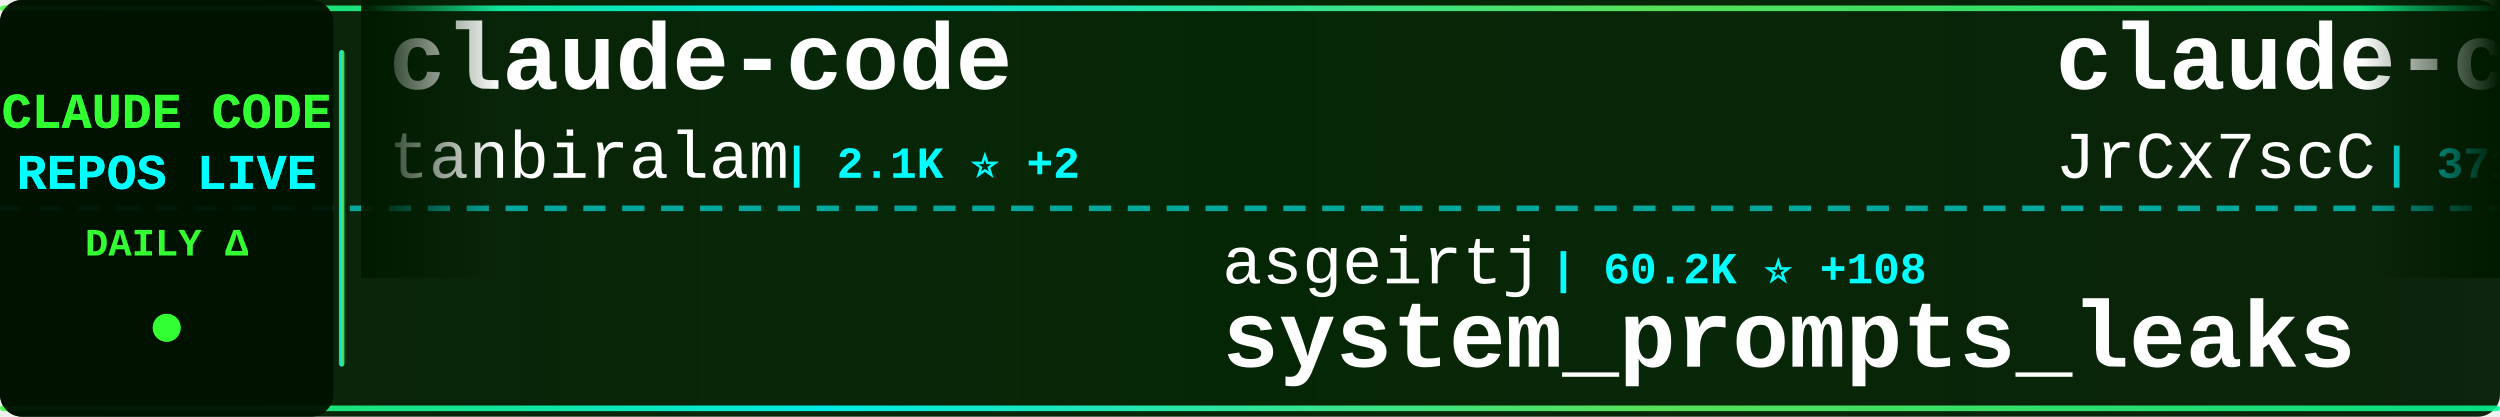
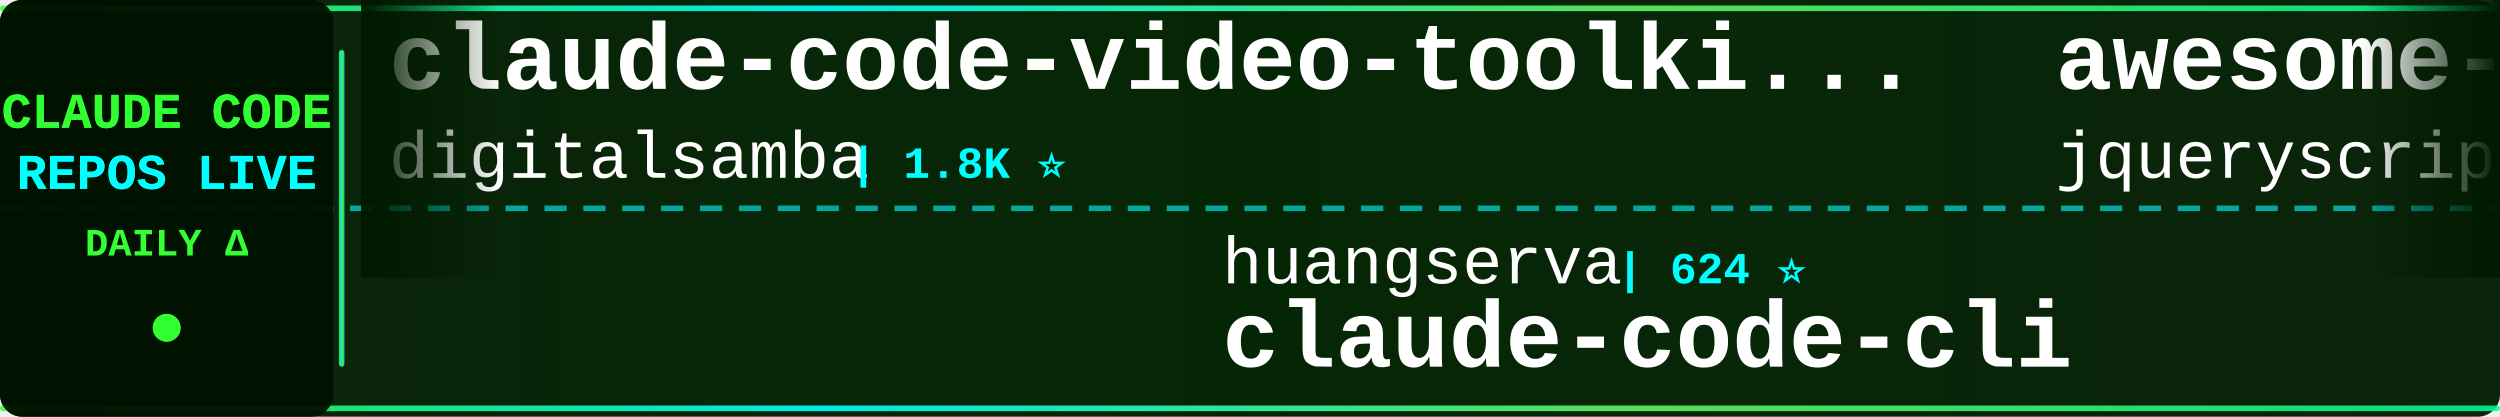
<svg xmlns="http://www.w3.org/2000/svg" width="900" height="150">
  <defs>
    <linearGradient id="tickerBg" x1="0%" y1="0%" x2="100%" y2="0%">
      <stop offset="0%" style="stop-color:#001a00;stop-opacity:0.95" />
      <stop offset="50%" style="stop-color:#002200;stop-opacity:0.98" />
      <stop offset="100%" style="stop-color:#001a00;stop-opacity:0.95" />
    </linearGradient>
    <linearGradient id="borderGrad" x1="0%" y1="0%" x2="100%" y2="0%">
      <stop offset="0%" style="stop-color:#33ff33;stop-opacity:0.85">
        <animate attributeName="stop-opacity" values="0.85;1;0.85" dur="2s" repeatCount="indefinite" />
      </stop>
      <stop offset="33%" style="stop-color:#00ffff;stop-opacity:0.9">
        <animate attributeName="stop-opacity" values="0.9;1;0.9" dur="2.2s" repeatCount="indefinite" />
      </stop>
      <stop offset="66%" style="stop-color:#66ff66;stop-opacity:0.85">
        <animate attributeName="stop-opacity" values="0.85;1;0.85" dur="1.8s" repeatCount="indefinite" />
      </stop>
      <stop offset="100%" style="stop-color:#00ff99;stop-opacity:0.85">
        <animate attributeName="stop-opacity" values="0.85;1;0.85" dur="2s" repeatCount="indefinite" />
      </stop>
    </linearGradient>
    <filter id="textGlow">
      <feGaussianBlur stdDeviation="0.1" result="coloredBlur" />
      <feMerge>
        <feMergeNode in="coloredBlur" />
        <feMergeNode in="SourceGraphic" />
      </feMerge>
    </filter>
    <filter id="metricGlow">
      <feGaussianBlur stdDeviation="0.2" result="coloredBlur" />
      <feMerge>
        <feMergeNode in="coloredBlur" />
        <feMergeNode in="SourceGraphic" />
      </feMerge>
    </filter>
    <linearGradient id="leftFade" x1="0%" y1="0%" x2="100%" y2="0%">
      <stop offset="0%" style="stop-color:#001a00;stop-opacity:1" />
      <stop offset="100%" style="stop-color:#001a00;stop-opacity:0" />
    </linearGradient>
    <linearGradient id="rightFade" x1="0%" y1="0%" x2="100%" y2="0%">
      <stop offset="0%" style="stop-color:#001a00;stop-opacity:0" />
      <stop offset="100%" style="stop-color:#001a00;stop-opacity:1" />
    </linearGradient>
  </defs>
  <rect width="900" height="150" fill="url(#tickerBg)" rx="8" />
  <rect x="0" y="2" width="900" height="2" fill="url(#borderGrad)" rx="1" />
  <rect x="0" y="146" width="900" height="2" fill="url(#borderGrad)" rx="1" />
  <line x1="0" y1="75" x2="900" y2="75" stroke="#00ffff" stroke-width="2" stroke-dasharray="8 6" opacity="0.6" />
  <rect x="0" y="0" width="120" height="150" fill="#001100" opacity="0.95" rx="8" />
  <text x="60" y="46" font-family="'Courier New', monospace" font-size="18" font-weight="bold" fill="#33ff33" text-anchor="middle" filter="url(#textGlow)">
    CLAUDE CODE
  </text>
  <text x="60" y="68" font-family="'Courier New', monospace" font-size="18" font-weight="bold" fill="#00ffff" text-anchor="middle" filter="url(#textGlow)">
    REPOS LIVE
  </text>
  <text x="60" y="92" font-family="'Courier New', monospace" font-size="14" font-weight="bold" fill="#33ff33" text-anchor="middle">
    DAILY Δ
  </text>
  <circle cx="60" cy="118" r="5" fill="#33ff33" filter="url(#metricGlow)">
    <animate attributeName="r" values="4;6;4" dur="1.5s" repeatCount="indefinite" />
    <animate attributeName="opacity" values="0.6;1;0.6" dur="1.5s" repeatCount="indefinite" />
  </circle>
  <rect x="122" y="18" width="2" height="114" fill="url(#borderGrad)" rx="1" />
  <clipPath id="tickerClip">
    <rect x="130" y="0" width="770" height="150" />
  </clipPath>
  <g clip-path="url(#tickerClip)">
    <g id="tickerItems">
      <animateTransform attributeName="transform" attributeType="XML" type="translate" from="0 0" to="-3000 0" dur="54s" repeatCount="indefinite" />
      <g transform="translate(0, 0)">
-         <text x="140" y="32" font-family="'Courier New', monospace" font-size="34" font-weight="bold" fill="#ffffff">claude-code</text>
-         <text x="140" y="64" font-family="'Courier New', monospace" font-size="24" font-weight="normal" fill="#ffffff" opacity="1.0">tanbiralam</text>
-         <text x="282" y="64" font-family="'Courier New', monospace" font-size="16" font-weight="bold" fill="#00ffff"> | 2.1K ⭐ +2</text>
+         <text x="140" y="32" font-family="'Courier New', monospace" font-size="34" font-weight="bold" fill="#ffffff">claude-code-video-toolki...</text>
+         <text x="140" y="64" font-family="'Courier New', monospace" font-size="24" font-weight="normal" fill="#ffffff" opacity="1.0">digitalsamba</text>
+         <text x="306" y="64" font-family="'Courier New', monospace" font-size="16" font-weight="bold" fill="#00ffff"> | 1.8K ⭐</text>
      </g>
      <g transform="translate(300, 0)">
-         <text x="140" y="102" font-family="'Courier New', monospace" font-size="24" font-weight="normal" fill="#ffffff" opacity="1.0">asgeirtj</text>
-         <text x="258" y="102" font-family="'Courier New', monospace" font-size="16" font-weight="bold" fill="#00ffff"> | 60.2K ⭐ +108</text>
-         <text x="140" y="132" font-family="'Courier New', monospace" font-size="34" font-weight="bold" fill="#ffffff">system_prompts_leaks</text>
+         <text x="140" y="102" font-family="'Courier New', monospace" font-size="24" font-weight="normal" fill="#ffffff" opacity="1.0">huangserva</text>
+         <text x="282" y="102" font-family="'Courier New', monospace" font-size="16" font-weight="bold" fill="#00ffff"> | 624 ⭐</text>
+         <text x="140" y="132" font-family="'Courier New', monospace" font-size="34" font-weight="bold" fill="#ffffff">claude-code-cli</text>
      </g>
      <g transform="translate(600, 0)">
-         <text x="140" y="32" font-family="'Courier New', monospace" font-size="34" font-weight="bold" fill="#ffffff">claude-code-source</text>
-         <text x="140" y="64" font-family="'Courier New', monospace" font-size="24" font-weight="normal" fill="#ffffff" opacity="1.0">JrCx7scC</text>
-         <text x="258" y="64" font-family="'Courier New', monospace" font-size="16" font-weight="bold" fill="#00ffff"> | 371 ⭐</text>
+         <text x="140" y="32" font-family="'Courier New', monospace" font-size="34" font-weight="bold" fill="#ffffff">awesome-claude-code</text>
+         <text x="140" y="64" font-family="'Courier New', monospace" font-size="24" font-weight="normal" fill="#ffffff" opacity="1.0">jqueryscript</text>
+         <text x="306" y="64" font-family="'Courier New', monospace" font-size="16" font-weight="bold" fill="#00ffff"> | 475 ⭐ +1</text>
      </g>
      <g transform="translate(900, 0)">
-         <text x="140" y="102" font-family="'Courier New', monospace" font-size="24" font-weight="normal" fill="#ffffff" opacity="1.0">claude-code-best</text>
-         <text x="354" y="102" font-family="'Courier New', monospace" font-size="16" font-weight="bold" fill="#00ffff"> | 21.5K ⭐ +18</text>
+         <text x="140" y="102" font-family="'Courier New', monospace" font-size="24" font-weight="normal" fill="#ffffff" opacity="1.0">Windy3f3f3f3f</text>
+         <text x="318" y="102" font-family="'Courier New', monospace" font-size="16" font-weight="bold" fill="#00ffff"> | 2.5K ⭐ +4</text>
+         <text x="140" y="132" font-family="'Courier New', monospace" font-size="34" font-weight="bold" fill="#ffffff">claude-code-from-scratch</text>
+       </g>
+       <g transform="translate(1200, 0)">
+         <text x="140" y="32" font-family="'Courier New', monospace" font-size="34" font-weight="bold" fill="#ffffff">claude-code-showcase</text>
+         <text x="140" y="64" font-family="'Courier New', monospace" font-size="24" font-weight="normal" fill="#ffffff" opacity="1.0">ChrisWiles</text>
+         <text x="282" y="64" font-family="'Courier New', monospace" font-size="16" font-weight="bold" fill="#00ffff"> | 6.0K ⭐</text>
+       </g>
+       <g transform="translate(1500, 0)">
+         <text x="140" y="102" font-family="'Courier New', monospace" font-size="24" font-weight="normal" fill="#ffffff" opacity="1.0">Alishahryar1</text>
+         <text x="306" y="102" font-family="'Courier New', monospace" font-size="16" font-weight="bold" fill="#00ffff"> | 42.0K ⭐ +85</text>
+         <text x="140" y="132" font-family="'Courier New', monospace" font-size="34" font-weight="bold" fill="#ffffff">free-claude-code</text>
+       </g>
+       <g transform="translate(1800, 0)">
+         <text x="140" y="32" font-family="'Courier New', monospace" font-size="34" font-weight="bold" fill="#ffffff">claude_code_src</text>
+         <text x="140" y="64" font-family="'Courier New', monospace" font-size="24" font-weight="normal" fill="#ffffff" opacity="1.0">ponponon</text>
+         <text x="258" y="64" font-family="'Courier New', monospace" font-size="16" font-weight="bold" fill="#00ffff"> | 2.3K ⭐ +1</text>
+       </g>
+       <g transform="translate(2100, 0)">
+         <text x="140" y="102" font-family="'Courier New', monospace" font-size="24" font-weight="normal" fill="#ffffff" opacity="1.0">tanbiralam</text>
+         <text x="282" y="102" font-family="'Courier New', monospace" font-size="16" font-weight="bold" fill="#00ffff"> | 2.1K ⭐ +2</text>
        <text x="140" y="132" font-family="'Courier New', monospace" font-size="34" font-weight="bold" fill="#ffffff">claude-code</text>
      </g>
-       <g transform="translate(1200, 0)">
-         <text x="140" y="32" font-family="'Courier New', monospace" font-size="34" font-weight="bold" fill="#ffffff">claude-code-analysis</text>
-         <text x="140" y="64" font-family="'Courier New', monospace" font-size="24" font-weight="normal" fill="#ffffff" opacity="1.0">liuup</text>
-         <text x="222" y="64" font-family="'Courier New', monospace" font-size="16" font-weight="bold" fill="#00ffff"> | 3.6K ⭐ +1</text>
-       </g>
-       <g transform="translate(1500, 0)">
-         <text x="140" y="102" font-family="'Courier New', monospace" font-size="24" font-weight="normal" fill="#ffffff" opacity="1.0">andrew-kramer-inno</text>
-         <text x="378" y="102" font-family="'Courier New', monospace" font-size="16" font-weight="bold" fill="#00ffff"> | 594 ⭐</text>
-         <text x="140" y="132" font-family="'Courier New', monospace" font-size="34" font-weight="bold" fill="#ffffff">claude-code-source-build</text>
-       </g>
-       <g transform="translate(1800, 0)">
-         <text x="140" y="32" font-family="'Courier New', monospace" font-size="34" font-weight="bold" fill="#ffffff">claude-code-showcase</text>
-         <text x="140" y="64" font-family="'Courier New', monospace" font-size="24" font-weight="normal" fill="#ffffff" opacity="1.0">ChrisWiles</text>
-         <text x="282" y="64" font-family="'Courier New', monospace" font-size="16" font-weight="bold" fill="#00ffff"> | 6.0K ⭐ +1</text>
-       </g>
-       <g transform="translate(2100, 0)">
-         <text x="140" y="102" font-family="'Courier New', monospace" font-size="24" font-weight="normal" fill="#ffffff" opacity="1.0">edmund-io</text>
-         <text x="270" y="102" font-family="'Courier New', monospace" font-size="16" font-weight="bold" fill="#00ffff"> | 1.5K ⭐</text>
-         <text x="140" y="132" font-family="'Courier New', monospace" font-size="34" font-weight="bold" fill="#ffffff">edmunds-claude-code</text>
-       </g>
      <g transform="translate(2400, 0)">
-         <text x="140" y="32" font-family="'Courier New', monospace" font-size="34" font-weight="bold" fill="#ffffff">claude-code-hub</text>
-         <text x="140" y="64" font-family="'Courier New', monospace" font-size="24" font-weight="normal" fill="#ffffff" opacity="1.0">ding113</text>
-         <text x="246" y="64" font-family="'Courier New', monospace" font-size="16" font-weight="bold" fill="#00ffff"> | 3.3K ⭐ -1</text>
+         <text x="140" y="32" font-family="'Courier New', monospace" font-size="34" font-weight="bold" fill="#ffffff">claude-code-router</text>
+         <text x="140" y="64" font-family="'Courier New', monospace" font-size="24" font-weight="normal" fill="#ffffff" opacity="1.0">musistudio</text>
+         <text x="282" y="64" font-family="'Courier New', monospace" font-size="16" font-weight="bold" fill="#00ffff"> | 36.1K ⭐ +2</text>
      </g>
      <g transform="translate(2700, 0)">
-         <text x="140" y="102" font-family="'Courier New', monospace" font-size="24" font-weight="normal" fill="#ffffff" opacity="1.0">hangsman</text>
-         <text x="258" y="102" font-family="'Courier New', monospace" font-size="16" font-weight="bold" fill="#00ffff"> | 787 ⭐</text>
-         <text x="140" y="132" font-family="'Courier New', monospace" font-size="34" font-weight="bold" fill="#ffffff">claude-code-source</text>
+         <text x="140" y="102" font-family="'Courier New', monospace" font-size="24" font-weight="normal" fill="#ffffff" opacity="1.0">guanshan</text>
+         <text x="258" y="102" font-family="'Courier New', monospace" font-size="16" font-weight="bold" fill="#00ffff"> | 61 ⭐</text>
+         <text x="140" y="132" font-family="'Courier New', monospace" font-size="34" font-weight="bold" fill="#ffffff">ClaudeCode</text>
      </g>
      <g transform="translate(3000, 0)">
-         <text x="140" y="32" font-family="'Courier New', monospace" font-size="34" font-weight="bold" fill="#ffffff">claude-code</text>
-         <text x="140" y="64" font-family="'Courier New', monospace" font-size="24" font-weight="normal" fill="#ffffff" opacity="1.0">tanbiralam</text>
-         <text x="282" y="64" font-family="'Courier New', monospace" font-size="16" font-weight="bold" fill="#00ffff"> | 2.1K ⭐ +2</text>
+         <text x="140" y="32" font-family="'Courier New', monospace" font-size="34" font-weight="bold" fill="#ffffff">claude-code-video-toolki...</text>
+         <text x="140" y="64" font-family="'Courier New', monospace" font-size="24" font-weight="normal" fill="#ffffff" opacity="1.0">digitalsamba</text>
+         <text x="306" y="64" font-family="'Courier New', monospace" font-size="16" font-weight="bold" fill="#00ffff"> | 1.8K ⭐</text>
      </g>
      <g transform="translate(3300, 0)">
-         <text x="140" y="102" font-family="'Courier New', monospace" font-size="24" font-weight="normal" fill="#ffffff" opacity="1.0">asgeirtj</text>
-         <text x="258" y="102" font-family="'Courier New', monospace" font-size="16" font-weight="bold" fill="#00ffff"> | 60.2K ⭐ +108</text>
-         <text x="140" y="132" font-family="'Courier New', monospace" font-size="34" font-weight="bold" fill="#ffffff">system_prompts_leaks</text>
+         <text x="140" y="102" font-family="'Courier New', monospace" font-size="24" font-weight="normal" fill="#ffffff" opacity="1.0">huangserva</text>
+         <text x="282" y="102" font-family="'Courier New', monospace" font-size="16" font-weight="bold" fill="#00ffff"> | 624 ⭐</text>
+         <text x="140" y="132" font-family="'Courier New', monospace" font-size="34" font-weight="bold" fill="#ffffff">claude-code-cli</text>
      </g>
      <g transform="translate(3600, 0)">
-         <text x="140" y="32" font-family="'Courier New', monospace" font-size="34" font-weight="bold" fill="#ffffff">claude-code-source</text>
-         <text x="140" y="64" font-family="'Courier New', monospace" font-size="24" font-weight="normal" fill="#ffffff" opacity="1.0">JrCx7scC</text>
-         <text x="258" y="64" font-family="'Courier New', monospace" font-size="16" font-weight="bold" fill="#00ffff"> | 371 ⭐</text>
+         <text x="140" y="32" font-family="'Courier New', monospace" font-size="34" font-weight="bold" fill="#ffffff">awesome-claude-code</text>
+         <text x="140" y="64" font-family="'Courier New', monospace" font-size="24" font-weight="normal" fill="#ffffff" opacity="1.0">jqueryscript</text>
+         <text x="306" y="64" font-family="'Courier New', monospace" font-size="16" font-weight="bold" fill="#00ffff"> | 475 ⭐ +1</text>
      </g>
      <g transform="translate(3900, 0)">
-         <text x="140" y="102" font-family="'Courier New', monospace" font-size="24" font-weight="normal" fill="#ffffff" opacity="1.0">claude-code-best</text>
-         <text x="354" y="102" font-family="'Courier New', monospace" font-size="16" font-weight="bold" fill="#00ffff"> | 21.5K ⭐ +18</text>
-         <text x="140" y="132" font-family="'Courier New', monospace" font-size="34" font-weight="bold" fill="#ffffff">claude-code</text>
+         <text x="140" y="102" font-family="'Courier New', monospace" font-size="24" font-weight="normal" fill="#ffffff" opacity="1.0">Windy3f3f3f3f</text>
+         <text x="318" y="102" font-family="'Courier New', monospace" font-size="16" font-weight="bold" fill="#00ffff"> | 2.5K ⭐ +4</text>
+         <text x="140" y="132" font-family="'Courier New', monospace" font-size="34" font-weight="bold" fill="#ffffff">claude-code-from-scratch</text>
      </g>
    </g>
  </g>
  <rect x="130" y="0" width="50" height="100" fill="url(#leftFade)" />
  <rect x="850" y="0" width="50" height="100" fill="url(#rightFade)" />
</svg>
